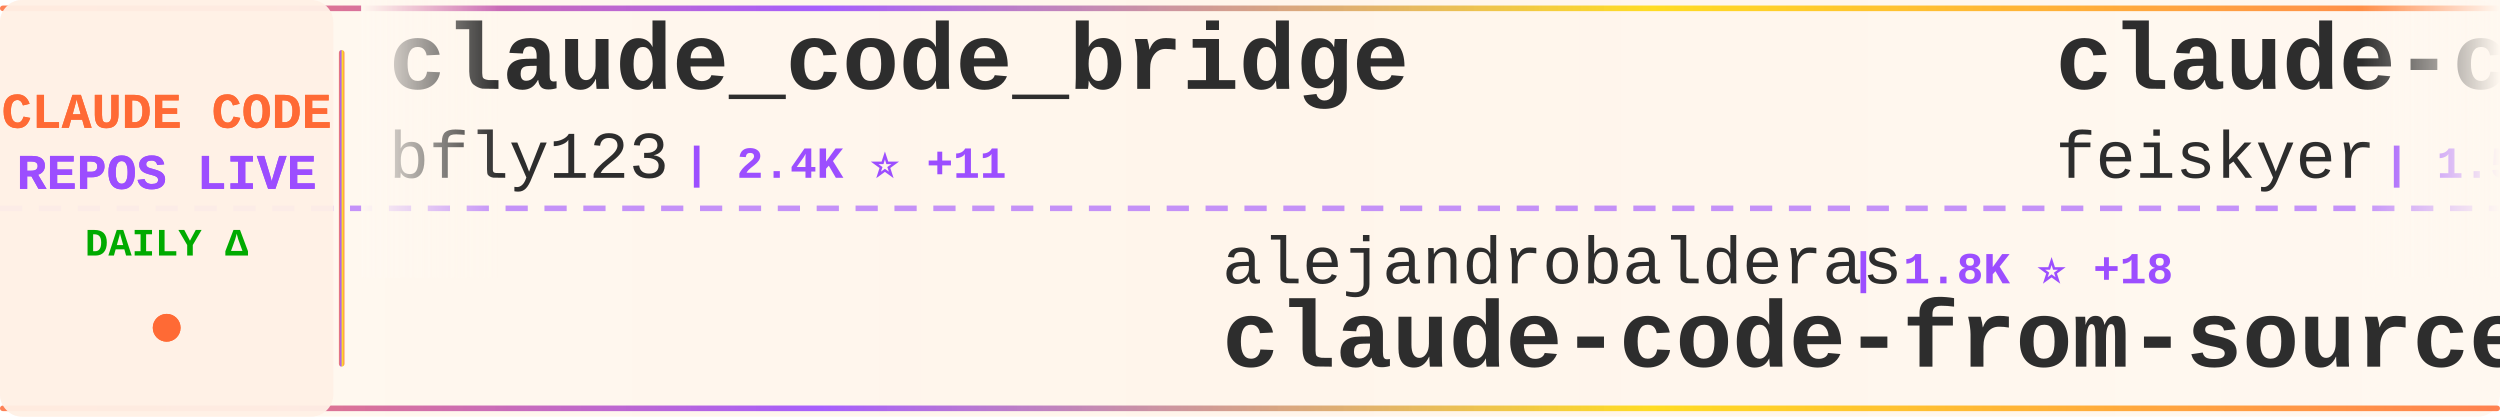
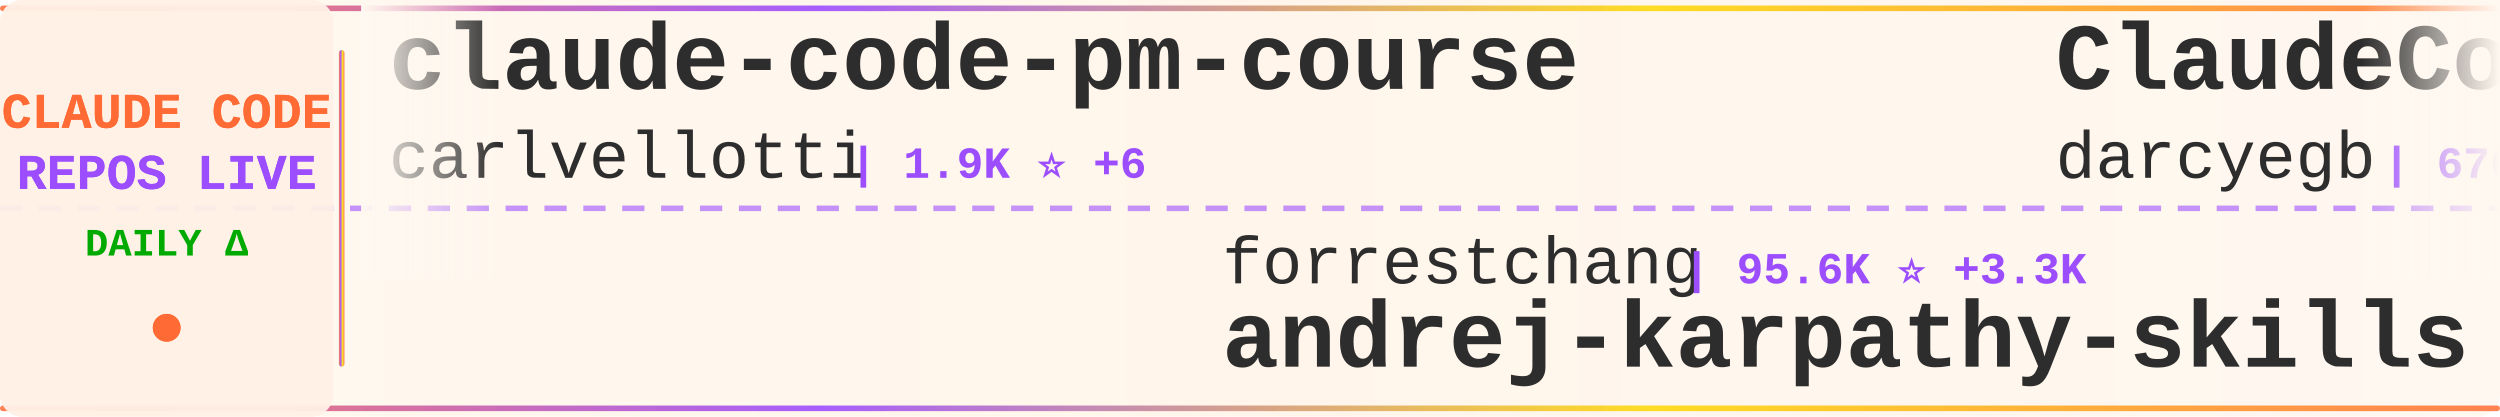
<svg xmlns="http://www.w3.org/2000/svg" width="900" height="150">
  <defs>
    <linearGradient id="tickerBg" x1="0%" y1="0%" x2="100%" y2="0%">
      <stop offset="0%" style="stop-color:#fff8f0;stop-opacity:0.98" />
      <stop offset="50%" style="stop-color:#fff5eb;stop-opacity:1" />
      <stop offset="100%" style="stop-color:#fff8f0;stop-opacity:0.98" />
    </linearGradient>
    <linearGradient id="borderGrad" x1="0%" y1="0%" x2="100%" y2="0%">
      <stop offset="0%" style="stop-color:#FF6B35;stop-opacity:0.85">
        <animate attributeName="stop-opacity" values="0.85;1;0.85" dur="2s" repeatCount="indefinite" />
      </stop>
      <stop offset="33%" style="stop-color:#9C4EFF;stop-opacity:0.9">
        <animate attributeName="stop-opacity" values="0.9;1;0.9" dur="2.2s" repeatCount="indefinite" />
      </stop>
      <stop offset="66%" style="stop-color:#FFD700;stop-opacity:0.85">
        <animate attributeName="stop-opacity" values="0.85;1;0.85" dur="1.8s" repeatCount="indefinite" />
      </stop>
      <stop offset="100%" style="stop-color:#FF6B35;stop-opacity:0.85">
        <animate attributeName="stop-opacity" values="0.85;1;0.85" dur="2s" repeatCount="indefinite" />
      </stop>
    </linearGradient>
    <filter id="textGlow">
      <feGaussianBlur stdDeviation="0.15" result="coloredBlur" />
      <feMerge>
        <feMergeNode in="coloredBlur" />
        <feMergeNode in="SourceGraphic" />
      </feMerge>
    </filter>
    <filter id="metricGlow">
      <feGaussianBlur stdDeviation="0.2" result="coloredBlur" />
      <feMerge>
        <feMergeNode in="coloredBlur" />
        <feMergeNode in="SourceGraphic" />
      </feMerge>
    </filter>
    <linearGradient id="leftFade" x1="0%" y1="0%" x2="100%" y2="0%">
      <stop offset="0%" style="stop-color:#fff8f0;stop-opacity:1" />
      <stop offset="100%" style="stop-color:#fff8f0;stop-opacity:0" />
    </linearGradient>
    <linearGradient id="rightFade" x1="0%" y1="0%" x2="100%" y2="0%">
      <stop offset="0%" style="stop-color:#fff8f0;stop-opacity:0" />
      <stop offset="100%" style="stop-color:#fff8f0;stop-opacity:1" />
    </linearGradient>
  </defs>
  <rect width="900" height="150" fill="url(#tickerBg)" rx="8" />
  <rect x="0" y="2" width="900" height="2" fill="url(#borderGrad)" rx="1" />
  <rect x="0" y="146" width="900" height="2" fill="url(#borderGrad)" rx="1" />
  <line x1="0" y1="75" x2="900" y2="75" stroke="#9C4EFF" stroke-width="2" stroke-dasharray="8 6" opacity="0.6" />
  <rect x="0" y="0" width="120" height="150" fill="#fff0e6" opacity="0.95" rx="8" />
  <text x="60" y="46" font-family="'Courier New', monospace" font-size="18" font-weight="bold" fill="#FF6B35" text-anchor="middle" filter="url(#textGlow)">
    CLAUDE CODE
  </text>
  <text x="60" y="68" font-family="'Courier New', monospace" font-size="18" font-weight="bold" fill="#9C4EFF" text-anchor="middle" filter="url(#textGlow)">
    REPOS LIVE
  </text>
  <text x="60" y="92" font-family="'Courier New', monospace" font-size="14" font-weight="bold" fill="#00aa00" text-anchor="middle">
    DAILY Δ
  </text>
  <circle cx="60" cy="118" r="5" fill="#FF6B35" filter="url(#metricGlow)">
    <animate attributeName="r" values="4;6;4" dur="1.5s" repeatCount="indefinite" />
    <animate attributeName="opacity" values="0.6;1;0.6" dur="1.5s" repeatCount="indefinite" />
  </circle>
  <rect x="122" y="18" width="2" height="114" fill="url(#borderGrad)" rx="1" />
  <clipPath id="tickerClip">
    <rect x="130" y="0" width="770" height="150" />
  </clipPath>
  <g clip-path="url(#tickerClip)">
    <g id="tickerItems">
      <animateTransform attributeName="transform" attributeType="XML" type="translate" from="0 0" to="-3000 0" dur="54s" repeatCount="indefinite" />
      <g transform="translate(0, 0)">
-         <text x="140" y="32" font-family="'Courier New', monospace" font-size="34" font-weight="bold" fill="#2d2d2d">claude_code_bridge</text>
-         <text x="140" y="64" font-family="'Courier New', monospace" font-size="24" font-weight="normal" fill="#2d2d2d" opacity="1.0">bfly123</text>
-         <text x="246" y="64" font-family="'Courier New', monospace" font-size="16" font-weight="bold" fill="#9C4EFF"> | 2.4K ⭐ +11</text>
+         <text x="140" y="32" font-family="'Courier New', monospace" font-size="34" font-weight="bold" fill="#2d2d2d">claude-code-pm-course</text>
+         <text x="140" y="64" font-family="'Courier New', monospace" font-size="24" font-weight="normal" fill="#2d2d2d" opacity="1.0">carlvellotti</text>
+         <text x="306" y="64" font-family="'Courier New', monospace" font-size="16" font-weight="bold" fill="#9C4EFF"> | 1.9K ⭐ +6</text>
      </g>
      <g transform="translate(300, 0)">
-         <text x="140" y="102" font-family="'Courier New', monospace" font-size="24" font-weight="normal" fill="#2d2d2d" opacity="1.0">alejandrobalderas</text>
-         <text x="366" y="102" font-family="'Courier New', monospace" font-size="16" font-weight="bold" fill="#9C4EFF"> | 1.8K ⭐ +18</text>
-         <text x="140" y="132" font-family="'Courier New', monospace" font-size="34" font-weight="bold" fill="#2d2d2d">claude-code-from-source</text>
+         <text x="140" y="102" font-family="'Courier New', monospace" font-size="24" font-weight="normal" fill="#2d2d2d" opacity="1.0">forrestchang</text>
+         <text x="306" y="102" font-family="'Courier New', monospace" font-size="16" font-weight="bold" fill="#9C4EFF"> | 95.6K ⭐ +3.3K</text>
+         <text x="140" y="132" font-family="'Courier New', monospace" font-size="34" font-weight="bold" fill="#2d2d2d">andrej-karpathy-skills</text>
      </g>
      <g transform="translate(600, 0)">
-         <text x="140" y="32" font-family="'Courier New', monospace" font-size="34" font-weight="bold" fill="#2d2d2d">claude-code-settings</text>
-         <text x="140" y="64" font-family="'Courier New', monospace" font-size="24" font-weight="normal" fill="#2d2d2d" opacity="1.0">feiskyer</text>
-         <text x="258" y="64" font-family="'Courier New', monospace" font-size="16" font-weight="bold" fill="#9C4EFF"> | 1.5K ⭐ +1</text>
+         <text x="140" y="32" font-family="'Courier New', monospace" font-size="34" font-weight="bold" fill="#2d2d2d">ClaudeCodeAgents</text>
+         <text x="140" y="64" font-family="'Courier New', monospace" font-size="24" font-weight="normal" fill="#2d2d2d" opacity="1.0">darcyegb</text>
+         <text x="258" y="64" font-family="'Courier New', monospace" font-size="16" font-weight="bold" fill="#9C4EFF"> | 676 ⭐ +1</text>
      </g>
      <g transform="translate(900, 0)">
-         <text x="140" y="102" font-family="'Courier New', monospace" font-size="24" font-weight="normal" fill="#2d2d2d" opacity="1.0">VoltAgent</text>
-         <text x="270" y="102" font-family="'Courier New', monospace" font-size="16" font-weight="bold" fill="#9C4EFF"> | 18.6K ⭐ +108</text>
-         <text x="140" y="132" font-family="'Courier New', monospace" font-size="34" font-weight="bold" fill="#2d2d2d">awesome-claude-code-suba...</text>
+         <text x="140" y="102" font-family="'Courier New', monospace" font-size="24" font-weight="normal" fill="#2d2d2d" opacity="1.0">diet103</text>
+         <text x="246" y="102" font-family="'Courier New', monospace" font-size="16" font-weight="bold" fill="#9C4EFF"> | 9.6K ⭐ +10</text>
+         <text x="140" y="132" font-family="'Courier New', monospace" font-size="34" font-weight="bold" fill="#2d2d2d">claude-code-infrastructu...</text>
      </g>
      <g transform="translate(1200, 0)">
-         <text x="140" y="32" font-family="'Courier New', monospace" font-size="34" font-weight="bold" fill="#2d2d2d">claude-code-workflows</text>
-         <text x="140" y="64" font-family="'Courier New', monospace" font-size="24" font-weight="normal" fill="#2d2d2d" opacity="1.0">OneRedOak</text>
-         <text x="270" y="64" font-family="'Courier New', monospace" font-size="16" font-weight="bold" fill="#9C4EFF"> | 3.8K ⭐</text>
+         <text x="140" y="32" font-family="'Courier New', monospace" font-size="34" font-weight="bold" fill="#2d2d2d">claude-code-hooks-master...</text>
+         <text x="140" y="64" font-family="'Courier New', monospace" font-size="24" font-weight="normal" fill="#2d2d2d" opacity="1.0">disler</text>
+         <text x="234" y="64" font-family="'Courier New', monospace" font-size="16" font-weight="bold" fill="#9C4EFF"> | 3.6K ⭐ +5</text>
      </g>
      <g transform="translate(1500, 0)">
-         <text x="140" y="102" font-family="'Courier New', monospace" font-size="24" font-weight="normal" fill="#2d2d2d" opacity="1.0">JrCx7scC</text>
-         <text x="258" y="102" font-family="'Courier New', monospace" font-size="16" font-weight="bold" fill="#9C4EFF"> | 361 ⭐</text>
-         <text x="140" y="132" font-family="'Courier New', monospace" font-size="34" font-weight="bold" fill="#2d2d2d">claude-code-source</text>
+         <text x="140" y="102" font-family="'Courier New', monospace" font-size="24" font-weight="normal" fill="#2d2d2d" opacity="1.0">shanraisshan</text>
+         <text x="306" y="102" font-family="'Courier New', monospace" font-size="16" font-weight="bold" fill="#9C4EFF"> | 48.8K ⭐ +340</text>
+         <text x="140" y="132" font-family="'Courier New', monospace" font-size="34" font-weight="bold" fill="#2d2d2d">claude-code-best-practic...</text>
      </g>
      <g transform="translate(1800, 0)">
-         <text x="140" y="32" font-family="'Courier New', monospace" font-size="34" font-weight="bold" fill="#2d2d2d">nanoclaw</text>
-         <text x="140" y="64" font-family="'Courier New', monospace" font-size="24" font-weight="normal" fill="#2d2d2d" opacity="1.0">qwibitai</text>
-         <text x="258" y="64" font-family="'Courier New', monospace" font-size="16" font-weight="bold" fill="#9C4EFF"> | 28.3K ⭐ +91</text>
+         <text x="140" y="32" font-family="'Courier New', monospace" font-size="34" font-weight="bold" fill="#2d2d2d">Claude-code</text>
+         <text x="140" y="64" font-family="'Courier New', monospace" font-size="24" font-weight="normal" fill="#2d2d2d" opacity="1.0">zstmfhy</text>
+         <text x="246" y="64" font-family="'Courier New', monospace" font-size="16" font-weight="bold" fill="#9C4EFF"> | 190 ⭐</text>
      </g>
      <g transform="translate(2100, 0)">
-         <text x="140" y="102" font-family="'Courier New', monospace" font-size="24" font-weight="normal" fill="#2d2d2d" opacity="1.0">lintsinghua</text>
-         <text x="294" y="102" font-family="'Courier New', monospace" font-size="16" font-weight="bold" fill="#9C4EFF"> | 3.0K ⭐ +24</text>
-         <text x="140" y="132" font-family="'Courier New', monospace" font-size="34" font-weight="bold" fill="#2d2d2d">claude-code-book</text>
+         <text x="140" y="102" font-family="'Courier New', monospace" font-size="24" font-weight="normal" fill="#2d2d2d" opacity="1.0">edmund-io</text>
+         <text x="270" y="102" font-family="'Courier New', monospace" font-size="16" font-weight="bold" fill="#9C4EFF"> | 1.4K ⭐</text>
+         <text x="140" y="132" font-family="'Courier New', monospace" font-size="34" font-weight="bold" fill="#2d2d2d">edmunds-claude-code</text>
      </g>
      <g transform="translate(2400, 0)">
-         <text x="140" y="32" font-family="'Courier New', monospace" font-size="34" font-weight="bold" fill="#2d2d2d">claude-plugins-official</text>
-         <text x="140" y="64" font-family="'Courier New', monospace" font-size="24" font-weight="normal" fill="#2d2d2d" opacity="1.0">anthropics</text>
-         <text x="282" y="64" font-family="'Courier New', monospace" font-size="16" font-weight="bold" fill="#9C4EFF"> | 18.1K ⭐ +72</text>
+         <text x="140" y="32" font-family="'Courier New', monospace" font-size="34" font-weight="bold" fill="#2d2d2d">claude-code-router</text>
+         <text x="140" y="64" font-family="'Courier New', monospace" font-size="24" font-weight="normal" fill="#2d2d2d" opacity="1.0">musistudio</text>
+         <text x="282" y="64" font-family="'Courier New', monospace" font-size="16" font-weight="bold" fill="#9C4EFF"> | 33.1K ⭐ +108</text>
      </g>
      <g transform="translate(2700, 0)">
-         <text x="140" y="102" font-family="'Courier New', monospace" font-size="24" font-weight="normal" fill="#2d2d2d" opacity="1.0">chauncygu</text>
-         <text x="270" y="102" font-family="'Courier New', monospace" font-size="16" font-weight="bold" fill="#9C4EFF"> | 2.3K ⭐ +28</text>
-         <text x="140" y="132" font-family="'Courier New', monospace" font-size="34" font-weight="bold" fill="#2d2d2d">collection-claude-code-s...</text>
+         <text x="140" y="102" font-family="'Courier New', monospace" font-size="24" font-weight="normal" fill="#2d2d2d" opacity="1.0">zebbern</text>
+         <text x="246" y="102" font-family="'Courier New', monospace" font-size="16" font-weight="bold" fill="#9C4EFF"> | 4.1K ⭐ +8</text>
+         <text x="140" y="132" font-family="'Courier New', monospace" font-size="34" font-weight="bold" fill="#2d2d2d">claude-code-guide</text>
      </g>
      <g transform="translate(3000, 0)">
-         <text x="140" y="32" font-family="'Courier New', monospace" font-size="34" font-weight="bold" fill="#2d2d2d">claude_code_bridge</text>
-         <text x="140" y="64" font-family="'Courier New', monospace" font-size="24" font-weight="normal" fill="#2d2d2d" opacity="1.0">bfly123</text>
-         <text x="246" y="64" font-family="'Courier New', monospace" font-size="16" font-weight="bold" fill="#9C4EFF"> | 2.4K ⭐ +11</text>
+         <text x="140" y="32" font-family="'Courier New', monospace" font-size="34" font-weight="bold" fill="#2d2d2d">claude-code-pm-course</text>
+         <text x="140" y="64" font-family="'Courier New', monospace" font-size="24" font-weight="normal" fill="#2d2d2d" opacity="1.0">carlvellotti</text>
+         <text x="306" y="64" font-family="'Courier New', monospace" font-size="16" font-weight="bold" fill="#9C4EFF"> | 1.9K ⭐ +6</text>
      </g>
      <g transform="translate(3300, 0)">
-         <text x="140" y="102" font-family="'Courier New', monospace" font-size="24" font-weight="normal" fill="#2d2d2d" opacity="1.0">alejandrobalderas</text>
-         <text x="366" y="102" font-family="'Courier New', monospace" font-size="16" font-weight="bold" fill="#9C4EFF"> | 1.8K ⭐ +18</text>
-         <text x="140" y="132" font-family="'Courier New', monospace" font-size="34" font-weight="bold" fill="#2d2d2d">claude-code-from-source</text>
+         <text x="140" y="102" font-family="'Courier New', monospace" font-size="24" font-weight="normal" fill="#2d2d2d" opacity="1.0">forrestchang</text>
+         <text x="306" y="102" font-family="'Courier New', monospace" font-size="16" font-weight="bold" fill="#9C4EFF"> | 95.6K ⭐ +3.3K</text>
+         <text x="140" y="132" font-family="'Courier New', monospace" font-size="34" font-weight="bold" fill="#2d2d2d">andrej-karpathy-skills</text>
      </g>
      <g transform="translate(3600, 0)">
-         <text x="140" y="32" font-family="'Courier New', monospace" font-size="34" font-weight="bold" fill="#2d2d2d">claude-code-settings</text>
-         <text x="140" y="64" font-family="'Courier New', monospace" font-size="24" font-weight="normal" fill="#2d2d2d" opacity="1.0">feiskyer</text>
-         <text x="258" y="64" font-family="'Courier New', monospace" font-size="16" font-weight="bold" fill="#9C4EFF"> | 1.5K ⭐ +1</text>
+         <text x="140" y="32" font-family="'Courier New', monospace" font-size="34" font-weight="bold" fill="#2d2d2d">ClaudeCodeAgents</text>
+         <text x="140" y="64" font-family="'Courier New', monospace" font-size="24" font-weight="normal" fill="#2d2d2d" opacity="1.0">darcyegb</text>
+         <text x="258" y="64" font-family="'Courier New', monospace" font-size="16" font-weight="bold" fill="#9C4EFF"> | 676 ⭐ +1</text>
      </g>
      <g transform="translate(3900, 0)">
-         <text x="140" y="102" font-family="'Courier New', monospace" font-size="24" font-weight="normal" fill="#2d2d2d" opacity="1.0">VoltAgent</text>
-         <text x="270" y="102" font-family="'Courier New', monospace" font-size="16" font-weight="bold" fill="#9C4EFF"> | 18.6K ⭐ +108</text>
-         <text x="140" y="132" font-family="'Courier New', monospace" font-size="34" font-weight="bold" fill="#2d2d2d">awesome-claude-code-suba...</text>
+         <text x="140" y="102" font-family="'Courier New', monospace" font-size="24" font-weight="normal" fill="#2d2d2d" opacity="1.0">diet103</text>
+         <text x="246" y="102" font-family="'Courier New', monospace" font-size="16" font-weight="bold" fill="#9C4EFF"> | 9.6K ⭐ +10</text>
+         <text x="140" y="132" font-family="'Courier New', monospace" font-size="34" font-weight="bold" fill="#2d2d2d">claude-code-infrastructu...</text>
      </g>
    </g>
  </g>
  <rect x="130" y="0" width="50" height="100" fill="url(#leftFade)" />
  <rect x="850" y="0" width="50" height="100" fill="url(#rightFade)" />
</svg>
